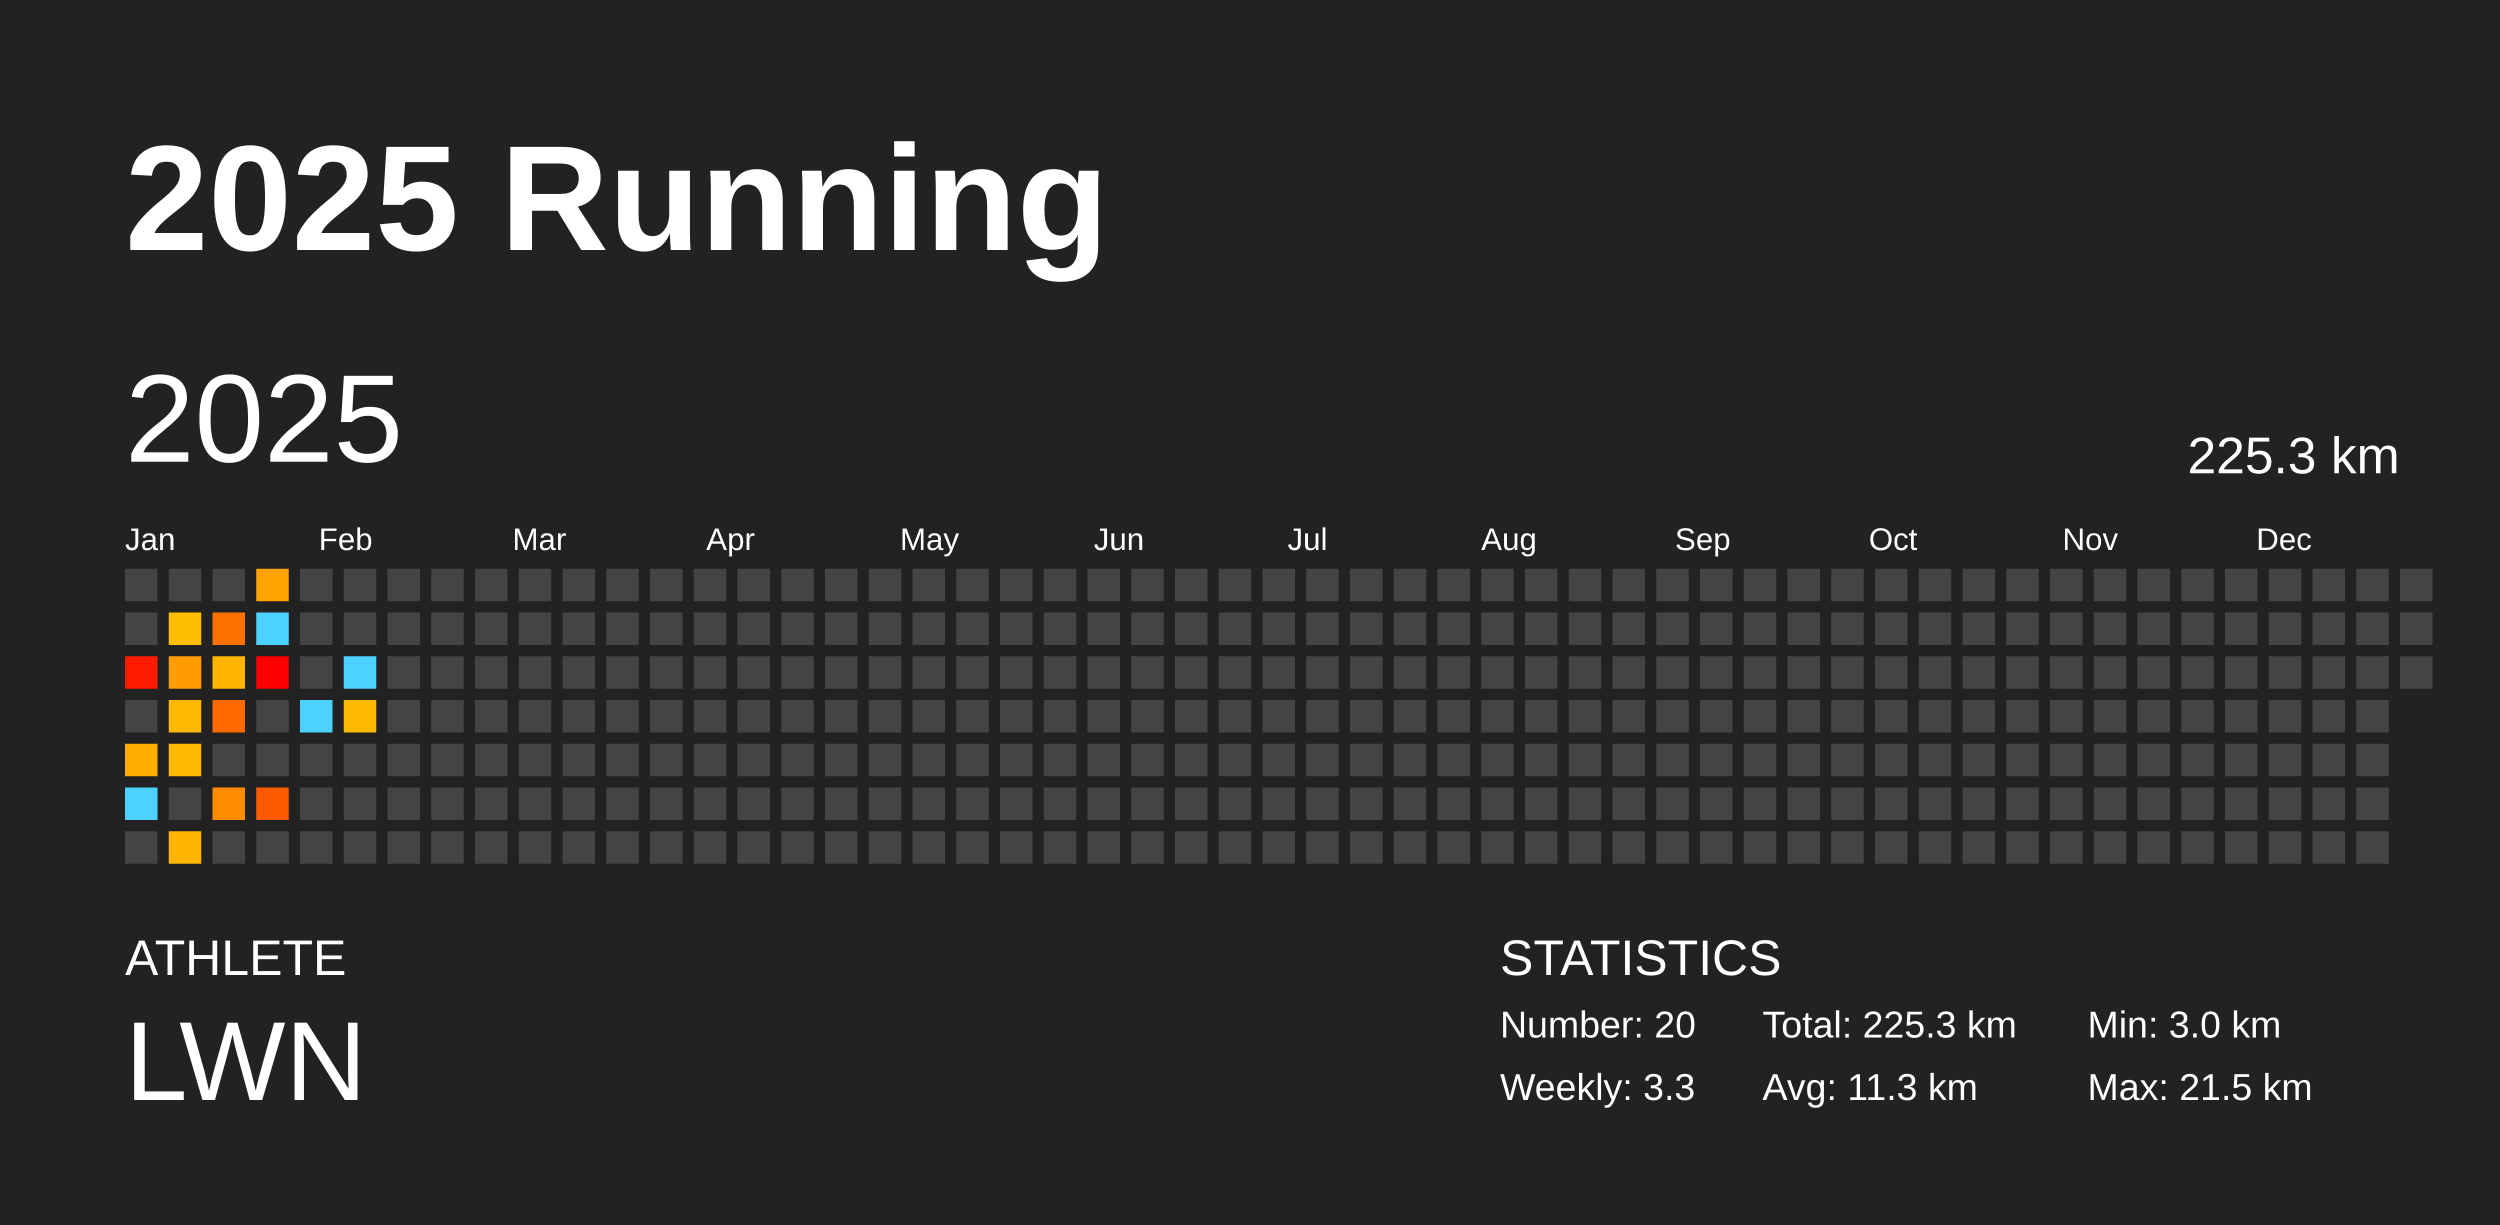
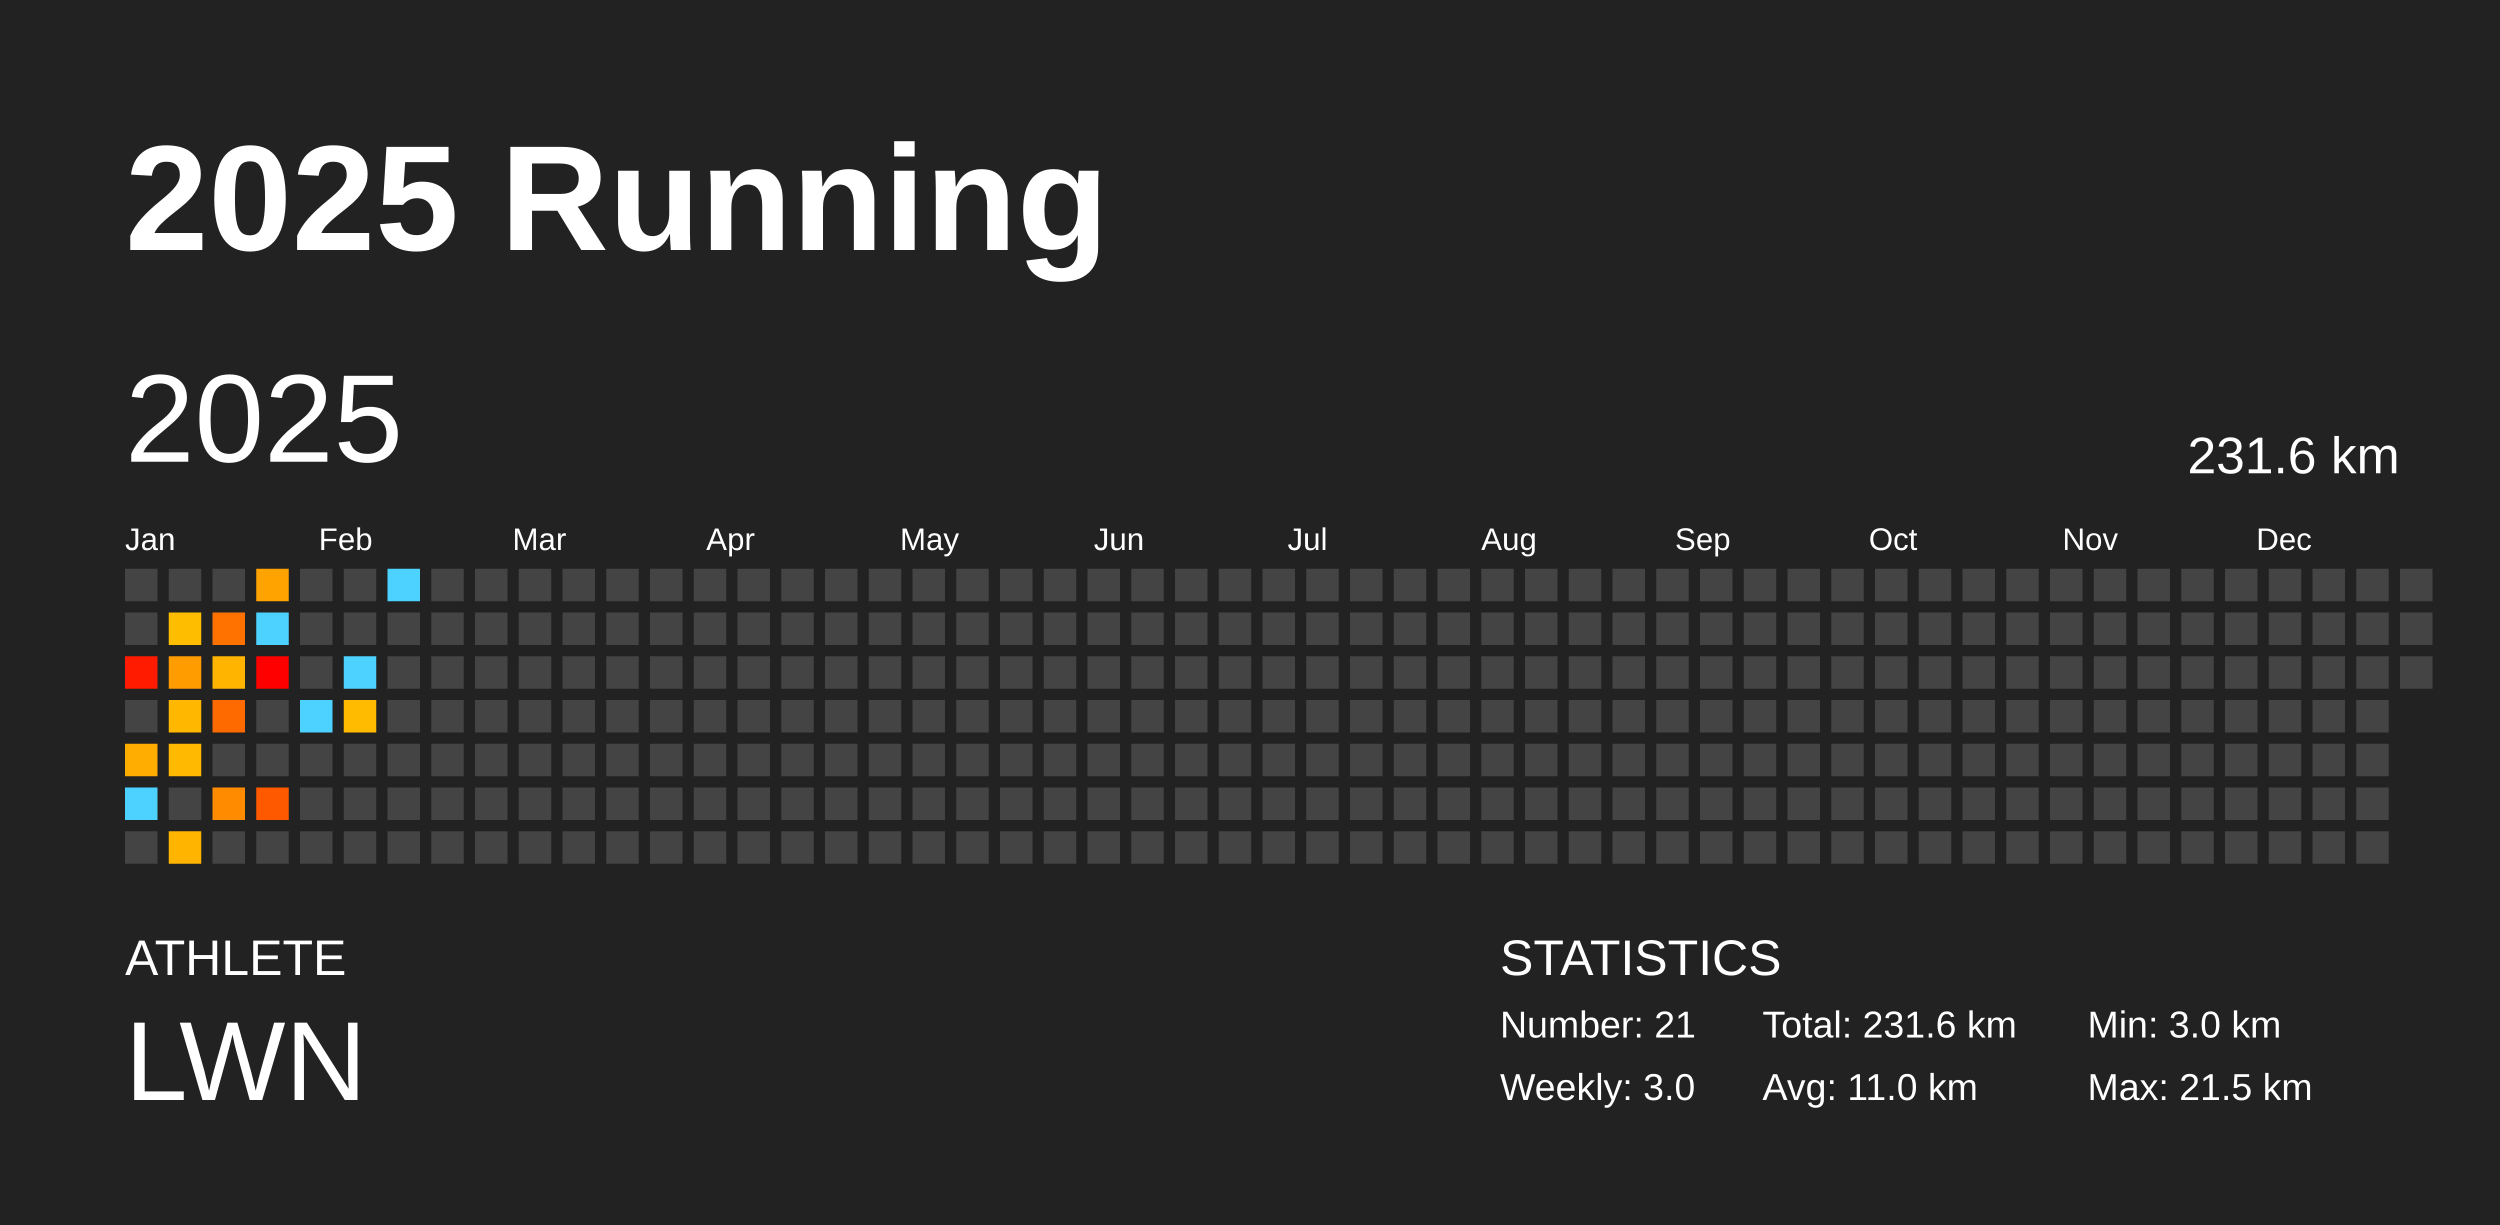
<svg xmlns="http://www.w3.org/2000/svg" baseProfile="full" height="98mm" version="1.1" viewBox="0,0,200,98" width="200mm">
  <defs />
  <rect fill="#222222" height="98" width="200" x="0" y="0" />
  <text fill="#FFFFFF" style="font-size:12px; font-family:Arial; font-weight:bold;" x="10" y="20">2025 Running</text>
  <text fill="#FFFFFF" style="font-size:4px; font-family:Arial" x="10" y="78">ATHLETE</text>
  <text fill="#FFFFFF" style="font-size:9px; font-family:Arial" x="10" y="88">LWN</text>
  <text fill="#FFFFFF" style="font-size:4px; font-family:Arial" x="120" y="78">STATISTICS</text>
-   <text fill="#FFFFFF" style="font-size:3px; font-family:Arial" x="120" y="83">Number: 20</text>
-   <text fill="#FFFFFF" style="font-size:3px; font-family:Arial" x="120" y="88">Weekly: 3.3</text>
-   <text fill="#FFFFFF" style="font-size:3px; font-family:Arial" x="141" y="83">Total: 225.3 km</text>
-   <text fill="#FFFFFF" style="font-size:3px; font-family:Arial" x="141" y="88">Avg: 11.3 km</text>
+   <text fill="#FFFFFF" style="font-size:3px; font-family:Arial" x="120" y="83">Number: 21</text>
+   <text fill="#FFFFFF" style="font-size:3px; font-family:Arial" x="120" y="88">Weekly: 3.0</text>
+   <text fill="#FFFFFF" style="font-size:3px; font-family:Arial" x="141" y="83">Total: 231.6 km</text>
+   <text fill="#FFFFFF" style="font-size:3px; font-family:Arial" x="141" y="88">Avg: 11.0 km</text>
  <text fill="#FFFFFF" style="font-size:3px; font-family:Arial" x="167" y="83">Min: 3.0 km</text>
  <text fill="#FFFFFF" style="font-size:3px; font-family:Arial" x="167" y="88">Max: 21.5 km</text>
  <text dominant-baseline="hanging" fill="#FFFFFF" style="font-size:10.0px; font-family:Arial;" x="10" y="30">2025</text>
-   <text dominant-baseline="hanging" fill="#FFFFFF" style="font-size:4.125px; font-family:Arial;" x="175" y="35">225.3 km</text>
+   <text dominant-baseline="hanging" fill="#FFFFFF" style="font-size:4.125px; font-family:Arial;" x="175" y="35">231.6 km</text>
  <text fill="#FFFFFF" style="font-size:2.5px; font-family:Arial" x="10.0" y="44">Jan</text>
  <text fill="#FFFFFF" style="font-size:2.5px; font-family:Arial" x="25.5" y="44">Feb</text>
  <text fill="#FFFFFF" style="font-size:2.5px; font-family:Arial" x="41.0" y="44">Mar</text>
  <text fill="#FFFFFF" style="font-size:2.5px; font-family:Arial" x="56.5" y="44">Apr</text>
  <text fill="#FFFFFF" style="font-size:2.5px; font-family:Arial" x="72.0" y="44">May</text>
  <text fill="#FFFFFF" style="font-size:2.5px; font-family:Arial" x="87.5" y="44">Jun</text>
  <text fill="#FFFFFF" style="font-size:2.5px; font-family:Arial" x="103.0" y="44">Jul</text>
  <text fill="#FFFFFF" style="font-size:2.5px; font-family:Arial" x="118.5" y="44">Aug</text>
  <text fill="#FFFFFF" style="font-size:2.5px; font-family:Arial" x="134.0" y="44">Sep</text>
  <text fill="#FFFFFF" style="font-size:2.5px; font-family:Arial" x="149.5" y="44">Oct</text>
  <text fill="#FFFFFF" style="font-size:2.5px; font-family:Arial" x="165.0" y="44">Nov</text>
  <text fill="#FFFFFF" style="font-size:2.5px; font-family:Arial" x="180.5" y="44">Dec</text>
  <rect fill="#444444" height="2.6" width="2.6" x="10.0" y="45.5" />
  <rect fill="#444444" height="2.6" width="2.6" x="10.0" y="49.0" />
  <rect fill="#ff1b00" height="2.6" width="2.6" x="10.0" y="52.5" />
  <rect fill="#444444" height="2.6" width="2.6" x="10.0" y="56.0" />
  <rect fill="#ffad00" height="2.6" width="2.6" x="10.0" y="59.5" />
  <rect fill="#4dd2ff" height="2.6" width="2.6" x="10.0" y="63.0" />
  <rect fill="#444444" height="2.6" width="2.6" x="10.0" y="66.5" />
  <rect fill="#444444" height="2.6" width="2.6" x="13.5" y="45.5" />
  <rect fill="#ffbd00" height="2.6" width="2.6" x="13.5" y="49.0" />
  <rect fill="#ff9c00" height="2.6" width="2.6" x="13.5" y="52.5" />
  <rect fill="#ffb700" height="2.6" width="2.6" x="13.5" y="56.0" />
  <rect fill="#ffb900" height="2.6" width="2.6" x="13.5" y="59.5" />
  <rect fill="#444444" height="2.6" width="2.6" x="13.5" y="63.0" />
  <rect fill="#ffb400" height="2.6" width="2.6" x="13.5" y="66.5" />
  <rect fill="#444444" height="2.6" width="2.6" x="17.0" y="45.5" />
  <rect fill="#ff7200" height="2.6" width="2.6" x="17.0" y="49.0" />
  <rect fill="#ffb500" height="2.6" width="2.6" x="17.0" y="52.5" />
  <rect fill="#ff6a00" height="2.6" width="2.6" x="17.0" y="56.0" />
  <rect fill="#444444" height="2.6" width="2.6" x="17.0" y="59.5" />
  <rect fill="#ff8b00" height="2.6" width="2.6" x="17.0" y="63.0" />
  <rect fill="#444444" height="2.6" width="2.6" x="17.0" y="66.5" />
  <rect fill="#ffa300" height="2.6" width="2.6" x="20.5" y="45.5" />
  <rect fill="#4dd2ff" height="2.6" width="2.6" x="20.5" y="49.0" />
  <rect fill="red" height="2.6" width="2.6" x="20.5" y="52.5" />
  <rect fill="#444444" height="2.6" width="2.6" x="20.5" y="56.0" />
  <rect fill="#444444" height="2.6" width="2.6" x="20.5" y="59.5" />
  <rect fill="#ff5900" height="2.6" width="2.6" x="20.5" y="63.0" />
  <rect fill="#444444" height="2.6" width="2.6" x="20.5" y="66.5" />
  <rect fill="#444444" height="2.6" width="2.6" x="24.0" y="45.5" />
  <rect fill="#444444" height="2.6" width="2.6" x="24.0" y="49.0" />
  <rect fill="#444444" height="2.6" width="2.6" x="24.0" y="52.5" />
  <rect fill="#4dd2ff" height="2.6" width="2.6" x="24.0" y="56.0" />
  <rect fill="#444444" height="2.6" width="2.6" x="24.0" y="59.5" />
  <rect fill="#444444" height="2.6" width="2.6" x="24.0" y="63.0" />
  <rect fill="#444444" height="2.6" width="2.6" x="24.0" y="66.5" />
  <rect fill="#444444" height="2.6" width="2.6" x="27.5" y="45.5" />
  <rect fill="#444444" height="2.6" width="2.6" x="27.5" y="49.0" />
  <rect fill="#4dd2ff" height="2.6" width="2.6" x="27.5" y="52.5" />
  <rect fill="#ffbb00" height="2.6" width="2.6" x="27.5" y="56.0" />
  <rect fill="#444444" height="2.6" width="2.6" x="27.5" y="59.5" />
  <rect fill="#444444" height="2.6" width="2.6" x="27.5" y="63.0" />
  <rect fill="#444444" height="2.6" width="2.6" x="27.5" y="66.5" />
-   <rect fill="#444444" height="2.6" width="2.6" x="31.0" y="45.5" />
+   <rect fill="#4dd2ff" height="2.6" width="2.6" x="31.0" y="45.5" />
  <rect fill="#444444" height="2.6" width="2.6" x="31.0" y="49.0" />
  <rect fill="#444444" height="2.6" width="2.6" x="31.0" y="52.5" />
  <rect fill="#444444" height="2.6" width="2.6" x="31.0" y="56.0" />
  <rect fill="#444444" height="2.6" width="2.6" x="31.0" y="59.5" />
  <rect fill="#444444" height="2.6" width="2.6" x="31.0" y="63.0" />
  <rect fill="#444444" height="2.6" width="2.6" x="31.0" y="66.5" />
  <rect fill="#444444" height="2.6" width="2.6" x="34.5" y="45.5" />
  <rect fill="#444444" height="2.6" width="2.6" x="34.5" y="49.0" />
  <rect fill="#444444" height="2.6" width="2.6" x="34.5" y="52.5" />
  <rect fill="#444444" height="2.6" width="2.6" x="34.5" y="56.0" />
  <rect fill="#444444" height="2.6" width="2.6" x="34.5" y="59.5" />
  <rect fill="#444444" height="2.6" width="2.6" x="34.5" y="63.0" />
  <rect fill="#444444" height="2.6" width="2.6" x="34.5" y="66.5" />
  <rect fill="#444444" height="2.6" width="2.6" x="38.0" y="45.5" />
  <rect fill="#444444" height="2.6" width="2.6" x="38.0" y="49.0" />
  <rect fill="#444444" height="2.6" width="2.6" x="38.0" y="52.5" />
  <rect fill="#444444" height="2.6" width="2.6" x="38.0" y="56.0" />
  <rect fill="#444444" height="2.6" width="2.6" x="38.0" y="59.5" />
  <rect fill="#444444" height="2.6" width="2.6" x="38.0" y="63.0" />
  <rect fill="#444444" height="2.6" width="2.6" x="38.0" y="66.5" />
  <rect fill="#444444" height="2.6" width="2.6" x="41.5" y="45.5" />
  <rect fill="#444444" height="2.6" width="2.6" x="41.5" y="49.0" />
  <rect fill="#444444" height="2.6" width="2.6" x="41.5" y="52.5" />
  <rect fill="#444444" height="2.6" width="2.6" x="41.5" y="56.0" />
  <rect fill="#444444" height="2.6" width="2.6" x="41.5" y="59.5" />
  <rect fill="#444444" height="2.6" width="2.6" x="41.5" y="63.0" />
  <rect fill="#444444" height="2.6" width="2.6" x="41.5" y="66.5" />
  <rect fill="#444444" height="2.6" width="2.6" x="45.0" y="45.5" />
  <rect fill="#444444" height="2.6" width="2.6" x="45.0" y="49.0" />
  <rect fill="#444444" height="2.6" width="2.6" x="45.0" y="52.5" />
  <rect fill="#444444" height="2.6" width="2.6" x="45.0" y="56.0" />
  <rect fill="#444444" height="2.6" width="2.6" x="45.0" y="59.5" />
  <rect fill="#444444" height="2.6" width="2.6" x="45.0" y="63.0" />
  <rect fill="#444444" height="2.6" width="2.6" x="45.0" y="66.5" />
  <rect fill="#444444" height="2.6" width="2.6" x="48.5" y="45.5" />
  <rect fill="#444444" height="2.6" width="2.6" x="48.5" y="49.0" />
  <rect fill="#444444" height="2.6" width="2.6" x="48.5" y="52.5" />
  <rect fill="#444444" height="2.6" width="2.6" x="48.5" y="56.0" />
  <rect fill="#444444" height="2.6" width="2.6" x="48.5" y="59.5" />
  <rect fill="#444444" height="2.6" width="2.6" x="48.5" y="63.0" />
  <rect fill="#444444" height="2.6" width="2.6" x="48.5" y="66.5" />
  <rect fill="#444444" height="2.6" width="2.6" x="52.0" y="45.5" />
  <rect fill="#444444" height="2.6" width="2.6" x="52.0" y="49.0" />
  <rect fill="#444444" height="2.6" width="2.6" x="52.0" y="52.5" />
  <rect fill="#444444" height="2.6" width="2.6" x="52.0" y="56.0" />
  <rect fill="#444444" height="2.6" width="2.6" x="52.0" y="59.5" />
  <rect fill="#444444" height="2.6" width="2.6" x="52.0" y="63.0" />
  <rect fill="#444444" height="2.6" width="2.6" x="52.0" y="66.5" />
  <rect fill="#444444" height="2.6" width="2.6" x="55.5" y="45.5" />
  <rect fill="#444444" height="2.6" width="2.6" x="55.5" y="49.0" />
  <rect fill="#444444" height="2.6" width="2.6" x="55.5" y="52.5" />
  <rect fill="#444444" height="2.6" width="2.6" x="55.5" y="56.0" />
  <rect fill="#444444" height="2.6" width="2.6" x="55.5" y="59.5" />
  <rect fill="#444444" height="2.6" width="2.6" x="55.5" y="63.0" />
  <rect fill="#444444" height="2.6" width="2.6" x="55.5" y="66.5" />
  <rect fill="#444444" height="2.6" width="2.6" x="59.0" y="45.5" />
  <rect fill="#444444" height="2.6" width="2.6" x="59.0" y="49.0" />
  <rect fill="#444444" height="2.6" width="2.6" x="59.0" y="52.5" />
  <rect fill="#444444" height="2.6" width="2.6" x="59.0" y="56.0" />
  <rect fill="#444444" height="2.6" width="2.6" x="59.0" y="59.5" />
  <rect fill="#444444" height="2.6" width="2.6" x="59.0" y="63.0" />
  <rect fill="#444444" height="2.6" width="2.6" x="59.0" y="66.5" />
  <rect fill="#444444" height="2.6" width="2.6" x="62.5" y="45.5" />
  <rect fill="#444444" height="2.6" width="2.6" x="62.5" y="49.0" />
  <rect fill="#444444" height="2.6" width="2.6" x="62.5" y="52.5" />
  <rect fill="#444444" height="2.6" width="2.6" x="62.5" y="56.0" />
  <rect fill="#444444" height="2.6" width="2.6" x="62.5" y="59.5" />
  <rect fill="#444444" height="2.6" width="2.6" x="62.5" y="63.0" />
  <rect fill="#444444" height="2.6" width="2.6" x="62.5" y="66.5" />
  <rect fill="#444444" height="2.6" width="2.6" x="66.0" y="45.5" />
  <rect fill="#444444" height="2.6" width="2.6" x="66.0" y="49.0" />
  <rect fill="#444444" height="2.6" width="2.6" x="66.0" y="52.5" />
  <rect fill="#444444" height="2.6" width="2.6" x="66.0" y="56.0" />
  <rect fill="#444444" height="2.6" width="2.6" x="66.0" y="59.5" />
  <rect fill="#444444" height="2.6" width="2.6" x="66.0" y="63.0" />
  <rect fill="#444444" height="2.6" width="2.6" x="66.0" y="66.5" />
  <rect fill="#444444" height="2.6" width="2.6" x="69.5" y="45.5" />
  <rect fill="#444444" height="2.6" width="2.6" x="69.5" y="49.0" />
  <rect fill="#444444" height="2.6" width="2.6" x="69.5" y="52.5" />
  <rect fill="#444444" height="2.6" width="2.6" x="69.5" y="56.0" />
  <rect fill="#444444" height="2.6" width="2.6" x="69.5" y="59.5" />
  <rect fill="#444444" height="2.6" width="2.6" x="69.5" y="63.0" />
  <rect fill="#444444" height="2.6" width="2.6" x="69.5" y="66.5" />
  <rect fill="#444444" height="2.6" width="2.6" x="73.0" y="45.5" />
  <rect fill="#444444" height="2.6" width="2.6" x="73.0" y="49.0" />
  <rect fill="#444444" height="2.6" width="2.6" x="73.0" y="52.5" />
  <rect fill="#444444" height="2.6" width="2.6" x="73.0" y="56.0" />
  <rect fill="#444444" height="2.6" width="2.6" x="73.0" y="59.5" />
  <rect fill="#444444" height="2.6" width="2.6" x="73.0" y="63.0" />
  <rect fill="#444444" height="2.6" width="2.6" x="73.0" y="66.5" />
  <rect fill="#444444" height="2.6" width="2.6" x="76.5" y="45.5" />
  <rect fill="#444444" height="2.6" width="2.6" x="76.5" y="49.0" />
  <rect fill="#444444" height="2.6" width="2.6" x="76.5" y="52.5" />
  <rect fill="#444444" height="2.6" width="2.6" x="76.5" y="56.0" />
  <rect fill="#444444" height="2.6" width="2.6" x="76.5" y="59.5" />
  <rect fill="#444444" height="2.6" width="2.6" x="76.5" y="63.0" />
  <rect fill="#444444" height="2.6" width="2.6" x="76.5" y="66.5" />
  <rect fill="#444444" height="2.6" width="2.6" x="80.0" y="45.5" />
  <rect fill="#444444" height="2.6" width="2.6" x="80.0" y="49.0" />
  <rect fill="#444444" height="2.6" width="2.6" x="80.0" y="52.5" />
  <rect fill="#444444" height="2.6" width="2.6" x="80.0" y="56.0" />
  <rect fill="#444444" height="2.6" width="2.6" x="80.0" y="59.5" />
  <rect fill="#444444" height="2.6" width="2.6" x="80.0" y="63.0" />
  <rect fill="#444444" height="2.6" width="2.6" x="80.0" y="66.5" />
  <rect fill="#444444" height="2.6" width="2.6" x="83.5" y="45.5" />
  <rect fill="#444444" height="2.6" width="2.6" x="83.5" y="49.0" />
  <rect fill="#444444" height="2.6" width="2.6" x="83.5" y="52.5" />
  <rect fill="#444444" height="2.6" width="2.6" x="83.5" y="56.0" />
  <rect fill="#444444" height="2.6" width="2.6" x="83.5" y="59.5" />
  <rect fill="#444444" height="2.6" width="2.6" x="83.5" y="63.0" />
  <rect fill="#444444" height="2.6" width="2.6" x="83.5" y="66.5" />
  <rect fill="#444444" height="2.6" width="2.6" x="87.0" y="45.5" />
  <rect fill="#444444" height="2.6" width="2.6" x="87.0" y="49.0" />
  <rect fill="#444444" height="2.6" width="2.6" x="87.0" y="52.5" />
  <rect fill="#444444" height="2.6" width="2.6" x="87.0" y="56.0" />
  <rect fill="#444444" height="2.6" width="2.6" x="87.0" y="59.5" />
  <rect fill="#444444" height="2.6" width="2.6" x="87.0" y="63.0" />
  <rect fill="#444444" height="2.6" width="2.6" x="87.0" y="66.5" />
  <rect fill="#444444" height="2.6" width="2.6" x="90.5" y="45.5" />
  <rect fill="#444444" height="2.6" width="2.6" x="90.5" y="49.0" />
  <rect fill="#444444" height="2.6" width="2.6" x="90.5" y="52.5" />
  <rect fill="#444444" height="2.6" width="2.6" x="90.5" y="56.0" />
  <rect fill="#444444" height="2.6" width="2.6" x="90.5" y="59.5" />
  <rect fill="#444444" height="2.6" width="2.6" x="90.5" y="63.0" />
  <rect fill="#444444" height="2.6" width="2.6" x="90.5" y="66.5" />
  <rect fill="#444444" height="2.6" width="2.6" x="94.0" y="45.5" />
  <rect fill="#444444" height="2.6" width="2.6" x="94.0" y="49.0" />
  <rect fill="#444444" height="2.6" width="2.6" x="94.0" y="52.5" />
  <rect fill="#444444" height="2.6" width="2.6" x="94.0" y="56.0" />
  <rect fill="#444444" height="2.6" width="2.6" x="94.0" y="59.5" />
  <rect fill="#444444" height="2.6" width="2.6" x="94.0" y="63.0" />
  <rect fill="#444444" height="2.6" width="2.6" x="94.0" y="66.5" />
  <rect fill="#444444" height="2.6" width="2.6" x="97.5" y="45.5" />
  <rect fill="#444444" height="2.6" width="2.6" x="97.5" y="49.0" />
  <rect fill="#444444" height="2.6" width="2.6" x="97.5" y="52.5" />
  <rect fill="#444444" height="2.6" width="2.6" x="97.5" y="56.0" />
  <rect fill="#444444" height="2.6" width="2.6" x="97.5" y="59.5" />
  <rect fill="#444444" height="2.6" width="2.6" x="97.5" y="63.0" />
  <rect fill="#444444" height="2.6" width="2.6" x="97.5" y="66.5" />
  <rect fill="#444444" height="2.6" width="2.6" x="101.0" y="45.5" />
  <rect fill="#444444" height="2.6" width="2.6" x="101.0" y="49.0" />
  <rect fill="#444444" height="2.6" width="2.6" x="101.0" y="52.5" />
  <rect fill="#444444" height="2.6" width="2.6" x="101.0" y="56.0" />
  <rect fill="#444444" height="2.6" width="2.6" x="101.0" y="59.5" />
  <rect fill="#444444" height="2.6" width="2.6" x="101.0" y="63.0" />
  <rect fill="#444444" height="2.6" width="2.6" x="101.0" y="66.5" />
  <rect fill="#444444" height="2.6" width="2.6" x="104.5" y="45.5" />
  <rect fill="#444444" height="2.6" width="2.6" x="104.5" y="49.0" />
  <rect fill="#444444" height="2.6" width="2.6" x="104.5" y="52.5" />
  <rect fill="#444444" height="2.6" width="2.6" x="104.5" y="56.0" />
  <rect fill="#444444" height="2.6" width="2.6" x="104.5" y="59.5" />
  <rect fill="#444444" height="2.6" width="2.6" x="104.5" y="63.0" />
  <rect fill="#444444" height="2.6" width="2.6" x="104.5" y="66.5" />
  <rect fill="#444444" height="2.6" width="2.6" x="108.0" y="45.5" />
  <rect fill="#444444" height="2.6" width="2.6" x="108.0" y="49.0" />
  <rect fill="#444444" height="2.6" width="2.6" x="108.0" y="52.5" />
  <rect fill="#444444" height="2.6" width="2.6" x="108.0" y="56.0" />
  <rect fill="#444444" height="2.6" width="2.6" x="108.0" y="59.5" />
  <rect fill="#444444" height="2.6" width="2.6" x="108.0" y="63.0" />
  <rect fill="#444444" height="2.6" width="2.6" x="108.0" y="66.5" />
  <rect fill="#444444" height="2.6" width="2.6" x="111.5" y="45.5" />
  <rect fill="#444444" height="2.6" width="2.6" x="111.5" y="49.0" />
  <rect fill="#444444" height="2.6" width="2.6" x="111.5" y="52.5" />
  <rect fill="#444444" height="2.6" width="2.6" x="111.5" y="56.0" />
  <rect fill="#444444" height="2.6" width="2.6" x="111.5" y="59.5" />
  <rect fill="#444444" height="2.6" width="2.6" x="111.5" y="63.0" />
  <rect fill="#444444" height="2.6" width="2.6" x="111.5" y="66.5" />
  <rect fill="#444444" height="2.6" width="2.6" x="115.0" y="45.5" />
  <rect fill="#444444" height="2.6" width="2.6" x="115.0" y="49.0" />
  <rect fill="#444444" height="2.6" width="2.6" x="115.0" y="52.5" />
  <rect fill="#444444" height="2.6" width="2.6" x="115.0" y="56.0" />
  <rect fill="#444444" height="2.6" width="2.6" x="115.0" y="59.5" />
  <rect fill="#444444" height="2.6" width="2.6" x="115.0" y="63.0" />
  <rect fill="#444444" height="2.6" width="2.6" x="115.0" y="66.5" />
  <rect fill="#444444" height="2.6" width="2.6" x="118.5" y="45.5" />
  <rect fill="#444444" height="2.6" width="2.6" x="118.5" y="49.0" />
  <rect fill="#444444" height="2.6" width="2.6" x="118.5" y="52.5" />
  <rect fill="#444444" height="2.6" width="2.6" x="118.5" y="56.0" />
  <rect fill="#444444" height="2.6" width="2.6" x="118.5" y="59.5" />
  <rect fill="#444444" height="2.6" width="2.6" x="118.5" y="63.0" />
  <rect fill="#444444" height="2.6" width="2.6" x="118.5" y="66.5" />
  <rect fill="#444444" height="2.6" width="2.6" x="122.0" y="45.5" />
  <rect fill="#444444" height="2.6" width="2.6" x="122.0" y="49.0" />
  <rect fill="#444444" height="2.6" width="2.6" x="122.0" y="52.5" />
  <rect fill="#444444" height="2.6" width="2.6" x="122.0" y="56.0" />
  <rect fill="#444444" height="2.6" width="2.6" x="122.0" y="59.5" />
  <rect fill="#444444" height="2.6" width="2.6" x="122.0" y="63.0" />
  <rect fill="#444444" height="2.6" width="2.6" x="122.0" y="66.5" />
  <rect fill="#444444" height="2.6" width="2.6" x="125.5" y="45.5" />
  <rect fill="#444444" height="2.6" width="2.6" x="125.5" y="49.0" />
  <rect fill="#444444" height="2.6" width="2.6" x="125.5" y="52.5" />
  <rect fill="#444444" height="2.6" width="2.6" x="125.5" y="56.0" />
  <rect fill="#444444" height="2.6" width="2.6" x="125.5" y="59.5" />
  <rect fill="#444444" height="2.6" width="2.6" x="125.5" y="63.0" />
  <rect fill="#444444" height="2.6" width="2.6" x="125.5" y="66.5" />
  <rect fill="#444444" height="2.6" width="2.6" x="129.0" y="45.5" />
  <rect fill="#444444" height="2.6" width="2.6" x="129.0" y="49.0" />
  <rect fill="#444444" height="2.6" width="2.6" x="129.0" y="52.5" />
  <rect fill="#444444" height="2.6" width="2.6" x="129.0" y="56.0" />
  <rect fill="#444444" height="2.6" width="2.6" x="129.0" y="59.5" />
  <rect fill="#444444" height="2.6" width="2.6" x="129.0" y="63.0" />
  <rect fill="#444444" height="2.6" width="2.6" x="129.0" y="66.5" />
  <rect fill="#444444" height="2.6" width="2.6" x="132.5" y="45.5" />
  <rect fill="#444444" height="2.6" width="2.6" x="132.5" y="49.0" />
  <rect fill="#444444" height="2.6" width="2.6" x="132.5" y="52.5" />
  <rect fill="#444444" height="2.6" width="2.6" x="132.5" y="56.0" />
  <rect fill="#444444" height="2.6" width="2.6" x="132.5" y="59.5" />
  <rect fill="#444444" height="2.6" width="2.6" x="132.5" y="63.0" />
  <rect fill="#444444" height="2.6" width="2.6" x="132.5" y="66.5" />
  <rect fill="#444444" height="2.6" width="2.6" x="136.0" y="45.5" />
  <rect fill="#444444" height="2.6" width="2.6" x="136.0" y="49.0" />
  <rect fill="#444444" height="2.6" width="2.6" x="136.0" y="52.5" />
  <rect fill="#444444" height="2.6" width="2.6" x="136.0" y="56.0" />
  <rect fill="#444444" height="2.6" width="2.6" x="136.0" y="59.5" />
  <rect fill="#444444" height="2.6" width="2.6" x="136.0" y="63.0" />
  <rect fill="#444444" height="2.6" width="2.6" x="136.0" y="66.5" />
  <rect fill="#444444" height="2.6" width="2.6" x="139.5" y="45.5" />
  <rect fill="#444444" height="2.6" width="2.6" x="139.5" y="49.0" />
  <rect fill="#444444" height="2.6" width="2.6" x="139.5" y="52.5" />
  <rect fill="#444444" height="2.6" width="2.6" x="139.5" y="56.0" />
  <rect fill="#444444" height="2.6" width="2.6" x="139.5" y="59.5" />
  <rect fill="#444444" height="2.6" width="2.6" x="139.5" y="63.0" />
  <rect fill="#444444" height="2.6" width="2.6" x="139.5" y="66.5" />
  <rect fill="#444444" height="2.6" width="2.6" x="143.0" y="45.5" />
  <rect fill="#444444" height="2.6" width="2.6" x="143.0" y="49.0" />
  <rect fill="#444444" height="2.6" width="2.6" x="143.0" y="52.5" />
  <rect fill="#444444" height="2.6" width="2.6" x="143.0" y="56.0" />
  <rect fill="#444444" height="2.6" width="2.6" x="143.0" y="59.5" />
  <rect fill="#444444" height="2.6" width="2.6" x="143.0" y="63.0" />
  <rect fill="#444444" height="2.6" width="2.6" x="143.0" y="66.5" />
  <rect fill="#444444" height="2.6" width="2.6" x="146.5" y="45.5" />
  <rect fill="#444444" height="2.6" width="2.6" x="146.5" y="49.0" />
  <rect fill="#444444" height="2.6" width="2.6" x="146.5" y="52.5" />
  <rect fill="#444444" height="2.6" width="2.6" x="146.5" y="56.0" />
  <rect fill="#444444" height="2.6" width="2.6" x="146.5" y="59.5" />
  <rect fill="#444444" height="2.6" width="2.6" x="146.5" y="63.0" />
  <rect fill="#444444" height="2.6" width="2.6" x="146.5" y="66.5" />
  <rect fill="#444444" height="2.6" width="2.6" x="150.0" y="45.5" />
  <rect fill="#444444" height="2.6" width="2.6" x="150.0" y="49.0" />
  <rect fill="#444444" height="2.6" width="2.6" x="150.0" y="52.5" />
  <rect fill="#444444" height="2.6" width="2.6" x="150.0" y="56.0" />
  <rect fill="#444444" height="2.6" width="2.6" x="150.0" y="59.5" />
  <rect fill="#444444" height="2.6" width="2.6" x="150.0" y="63.0" />
  <rect fill="#444444" height="2.6" width="2.6" x="150.0" y="66.5" />
  <rect fill="#444444" height="2.6" width="2.6" x="153.5" y="45.5" />
  <rect fill="#444444" height="2.6" width="2.6" x="153.5" y="49.0" />
  <rect fill="#444444" height="2.6" width="2.6" x="153.5" y="52.5" />
  <rect fill="#444444" height="2.6" width="2.6" x="153.5" y="56.0" />
  <rect fill="#444444" height="2.6" width="2.6" x="153.5" y="59.5" />
  <rect fill="#444444" height="2.6" width="2.6" x="153.5" y="63.0" />
  <rect fill="#444444" height="2.6" width="2.6" x="153.5" y="66.5" />
  <rect fill="#444444" height="2.6" width="2.6" x="157.0" y="45.5" />
  <rect fill="#444444" height="2.6" width="2.6" x="157.0" y="49.0" />
  <rect fill="#444444" height="2.6" width="2.6" x="157.0" y="52.5" />
  <rect fill="#444444" height="2.6" width="2.6" x="157.0" y="56.0" />
  <rect fill="#444444" height="2.6" width="2.6" x="157.0" y="59.5" />
  <rect fill="#444444" height="2.6" width="2.6" x="157.0" y="63.0" />
  <rect fill="#444444" height="2.6" width="2.6" x="157.0" y="66.5" />
  <rect fill="#444444" height="2.6" width="2.6" x="160.5" y="45.5" />
  <rect fill="#444444" height="2.6" width="2.6" x="160.5" y="49.0" />
  <rect fill="#444444" height="2.6" width="2.6" x="160.5" y="52.5" />
  <rect fill="#444444" height="2.6" width="2.6" x="160.5" y="56.0" />
  <rect fill="#444444" height="2.6" width="2.6" x="160.5" y="59.5" />
  <rect fill="#444444" height="2.6" width="2.6" x="160.5" y="63.0" />
  <rect fill="#444444" height="2.6" width="2.6" x="160.5" y="66.5" />
  <rect fill="#444444" height="2.6" width="2.6" x="164.0" y="45.5" />
  <rect fill="#444444" height="2.6" width="2.6" x="164.0" y="49.0" />
  <rect fill="#444444" height="2.6" width="2.6" x="164.0" y="52.5" />
  <rect fill="#444444" height="2.6" width="2.6" x="164.0" y="56.0" />
  <rect fill="#444444" height="2.6" width="2.6" x="164.0" y="59.5" />
  <rect fill="#444444" height="2.6" width="2.6" x="164.0" y="63.0" />
  <rect fill="#444444" height="2.6" width="2.6" x="164.0" y="66.5" />
  <rect fill="#444444" height="2.6" width="2.6" x="167.5" y="45.5" />
  <rect fill="#444444" height="2.6" width="2.6" x="167.5" y="49.0" />
  <rect fill="#444444" height="2.6" width="2.6" x="167.5" y="52.5" />
  <rect fill="#444444" height="2.6" width="2.6" x="167.5" y="56.0" />
  <rect fill="#444444" height="2.6" width="2.6" x="167.5" y="59.5" />
  <rect fill="#444444" height="2.6" width="2.6" x="167.5" y="63.0" />
  <rect fill="#444444" height="2.6" width="2.6" x="167.5" y="66.5" />
  <rect fill="#444444" height="2.6" width="2.6" x="171.0" y="45.5" />
  <rect fill="#444444" height="2.6" width="2.6" x="171.0" y="49.0" />
  <rect fill="#444444" height="2.6" width="2.6" x="171.0" y="52.5" />
  <rect fill="#444444" height="2.6" width="2.6" x="171.0" y="56.0" />
  <rect fill="#444444" height="2.6" width="2.6" x="171.0" y="59.5" />
  <rect fill="#444444" height="2.6" width="2.6" x="171.0" y="63.0" />
  <rect fill="#444444" height="2.6" width="2.6" x="171.0" y="66.5" />
  <rect fill="#444444" height="2.6" width="2.6" x="174.5" y="45.5" />
  <rect fill="#444444" height="2.6" width="2.6" x="174.5" y="49.0" />
  <rect fill="#444444" height="2.6" width="2.6" x="174.5" y="52.5" />
  <rect fill="#444444" height="2.6" width="2.6" x="174.5" y="56.0" />
  <rect fill="#444444" height="2.6" width="2.6" x="174.5" y="59.5" />
  <rect fill="#444444" height="2.6" width="2.6" x="174.5" y="63.0" />
  <rect fill="#444444" height="2.6" width="2.6" x="174.5" y="66.5" />
  <rect fill="#444444" height="2.6" width="2.6" x="178.0" y="45.5" />
  <rect fill="#444444" height="2.6" width="2.6" x="178.0" y="49.0" />
  <rect fill="#444444" height="2.6" width="2.6" x="178.0" y="52.5" />
  <rect fill="#444444" height="2.6" width="2.6" x="178.0" y="56.0" />
  <rect fill="#444444" height="2.6" width="2.6" x="178.0" y="59.5" />
  <rect fill="#444444" height="2.6" width="2.6" x="178.0" y="63.0" />
  <rect fill="#444444" height="2.6" width="2.6" x="178.0" y="66.5" />
  <rect fill="#444444" height="2.6" width="2.6" x="181.5" y="45.5" />
  <rect fill="#444444" height="2.6" width="2.6" x="181.5" y="49.0" />
  <rect fill="#444444" height="2.6" width="2.6" x="181.5" y="52.5" />
  <rect fill="#444444" height="2.6" width="2.6" x="181.5" y="56.0" />
  <rect fill="#444444" height="2.6" width="2.6" x="181.5" y="59.5" />
  <rect fill="#444444" height="2.6" width="2.6" x="181.5" y="63.0" />
  <rect fill="#444444" height="2.6" width="2.6" x="181.5" y="66.5" />
  <rect fill="#444444" height="2.6" width="2.6" x="185.0" y="45.5" />
  <rect fill="#444444" height="2.6" width="2.6" x="185.0" y="49.0" />
  <rect fill="#444444" height="2.6" width="2.6" x="185.0" y="52.5" />
  <rect fill="#444444" height="2.6" width="2.6" x="185.0" y="56.0" />
  <rect fill="#444444" height="2.6" width="2.6" x="185.0" y="59.5" />
  <rect fill="#444444" height="2.6" width="2.6" x="185.0" y="63.0" />
  <rect fill="#444444" height="2.6" width="2.6" x="185.0" y="66.5" />
  <rect fill="#444444" height="2.6" width="2.6" x="188.5" y="45.5" />
  <rect fill="#444444" height="2.6" width="2.6" x="188.5" y="49.0" />
  <rect fill="#444444" height="2.6" width="2.6" x="188.5" y="52.5" />
  <rect fill="#444444" height="2.6" width="2.6" x="188.5" y="56.0" />
  <rect fill="#444444" height="2.6" width="2.6" x="188.5" y="59.5" />
  <rect fill="#444444" height="2.6" width="2.6" x="188.5" y="63.0" />
  <rect fill="#444444" height="2.6" width="2.6" x="188.5" y="66.5" />
  <rect fill="#444444" height="2.6" width="2.6" x="192.0" y="45.5" />
  <rect fill="#444444" height="2.6" width="2.6" x="192.0" y="49.0" />
  <rect fill="#444444" height="2.6" width="2.6" x="192.0" y="52.5" />
</svg>
